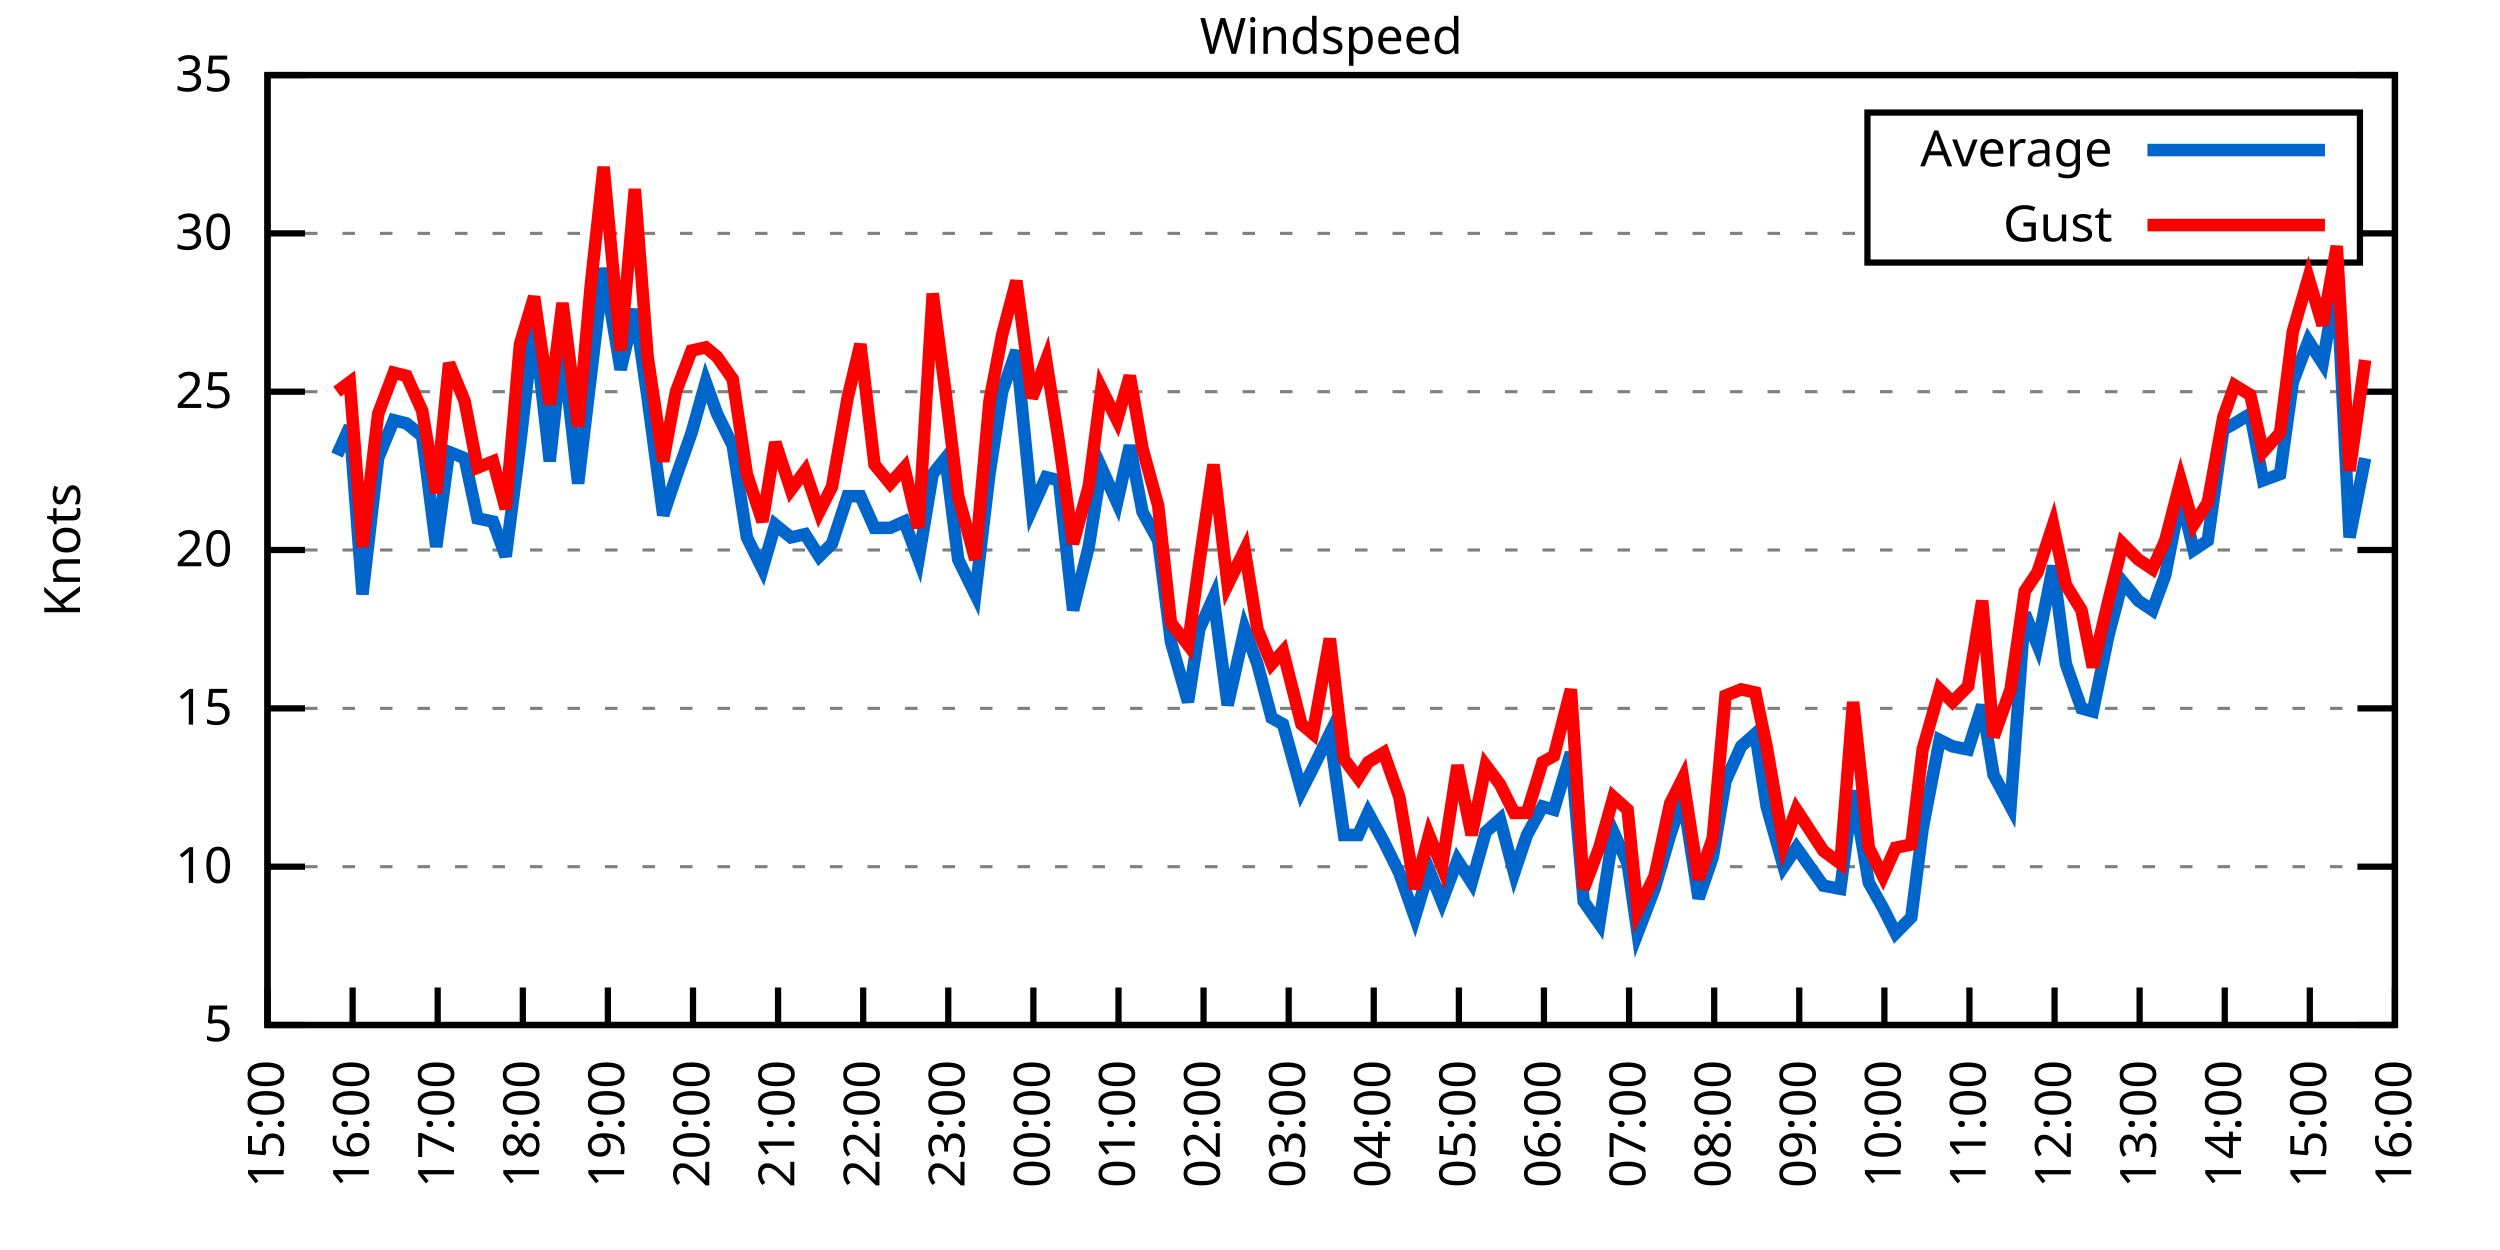
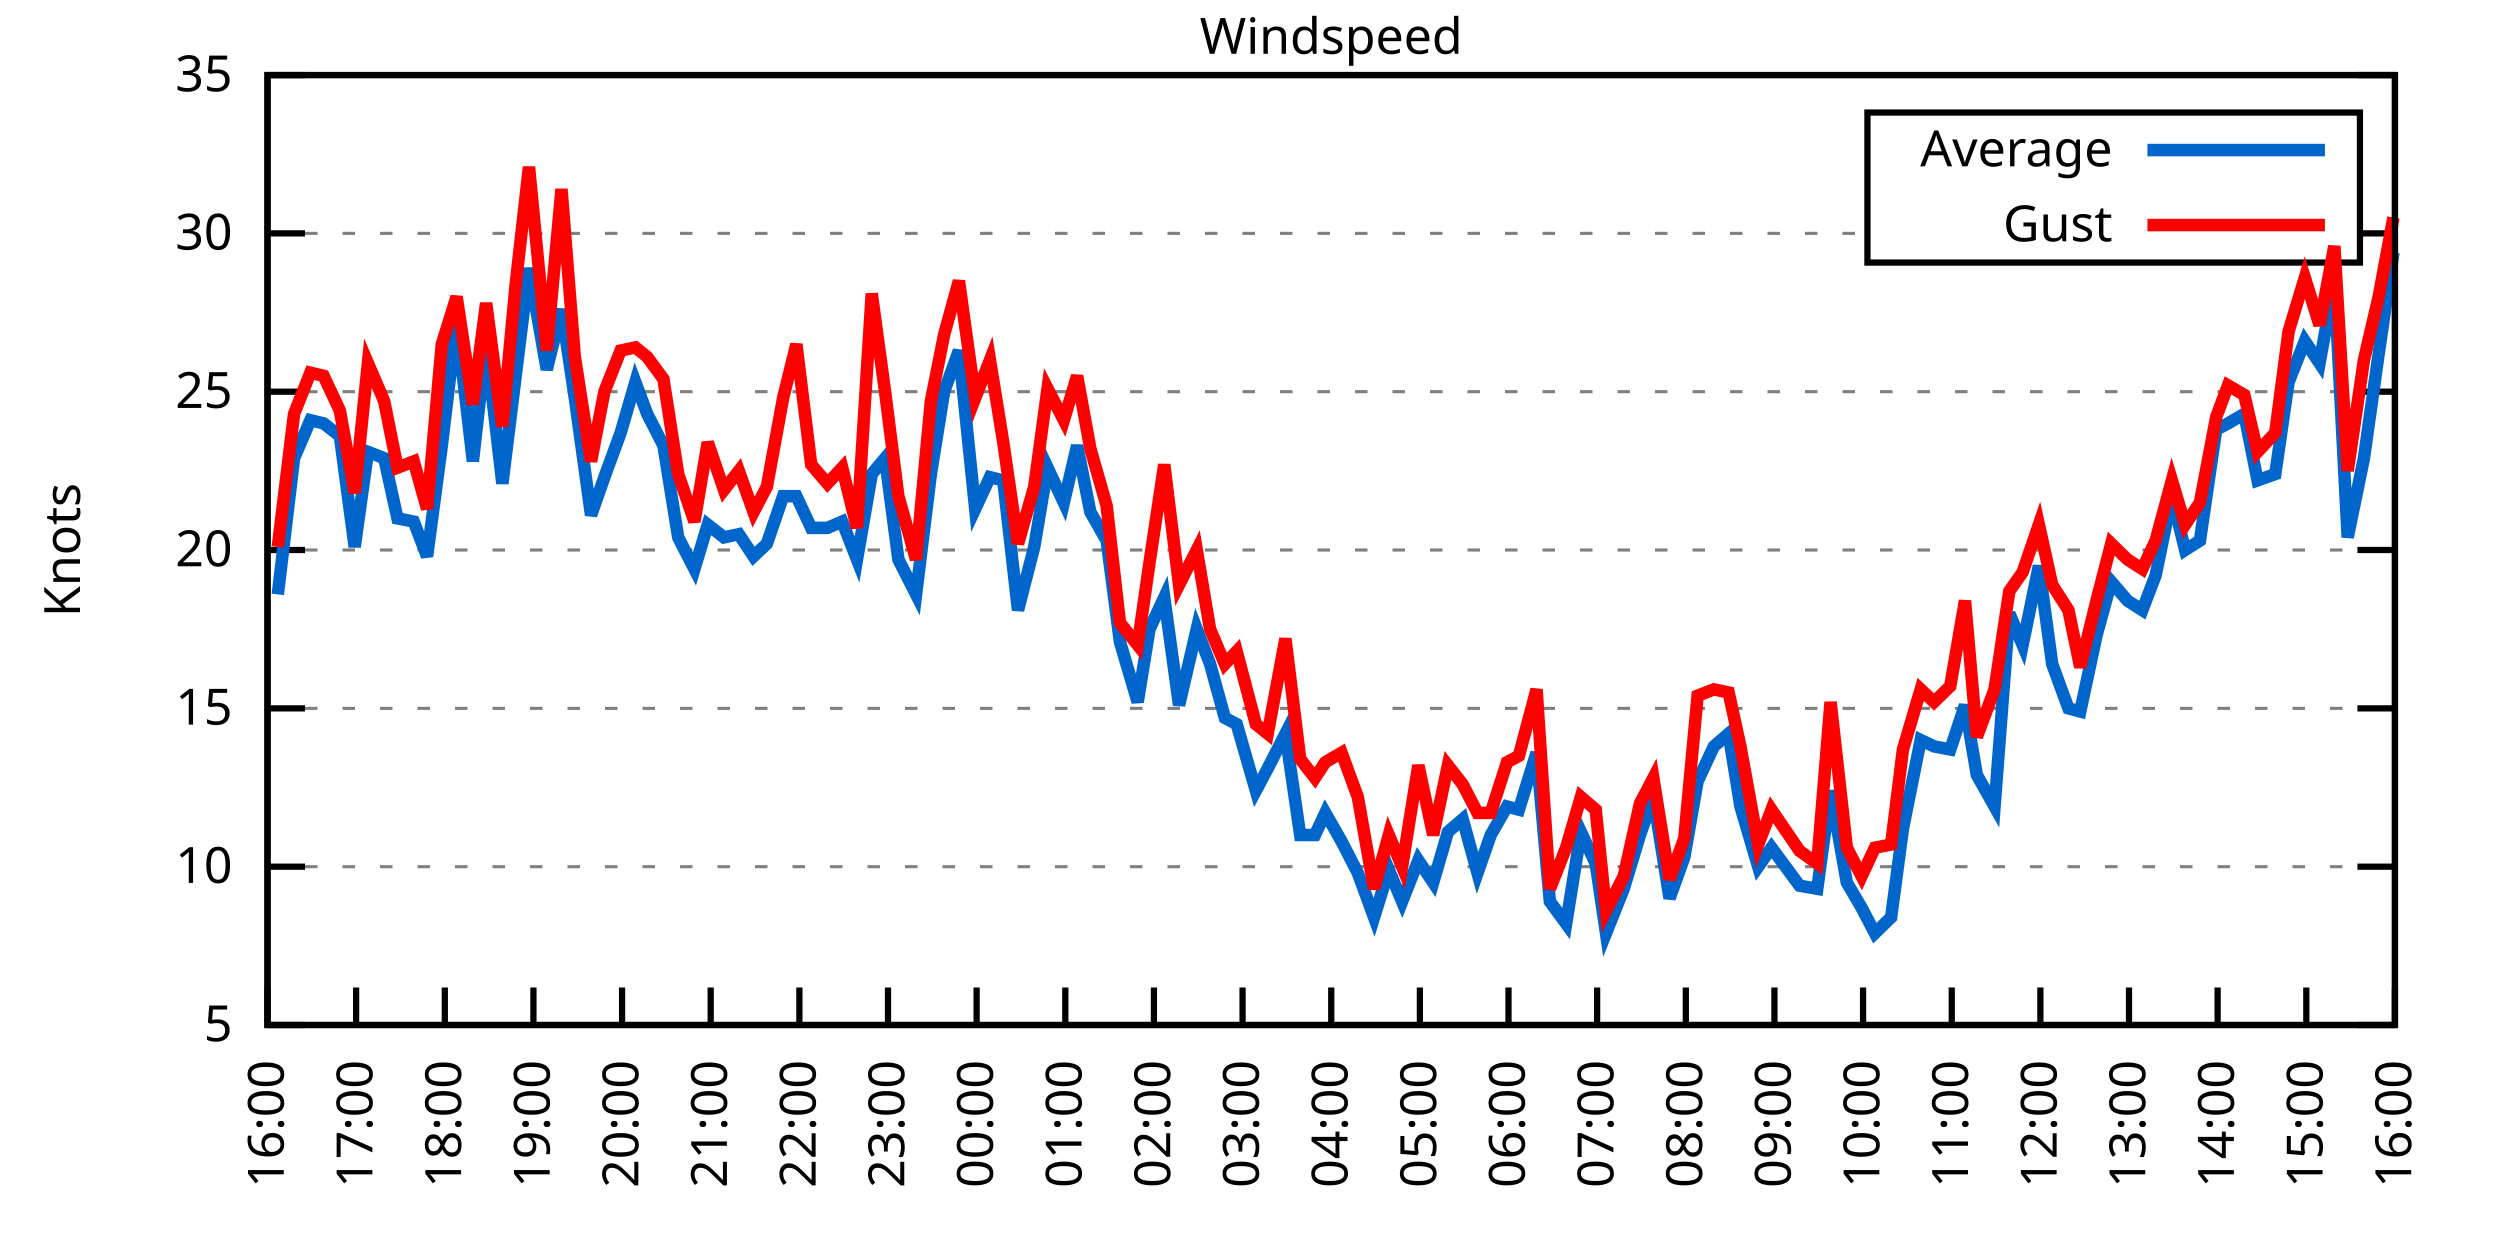
<svg xmlns="http://www.w3.org/2000/svg" xmlns:xlink="http://www.w3.org/1999/xlink" width="400" height="200" viewBox="0 0 400 200">
  <g id="gnuplot_canvas">
    <rect x="0" y="0" width="400" height="200" fill="none" />
    <defs>
      <circle id="gpDot" r="0.5" stroke-width="0.5" stroke="currentColor" />
      <path id="gpPt0" stroke-width="0.333" stroke="currentColor" d="M-1,0 h2 M0,-1 v2" />
      <path id="gpPt1" stroke-width="0.333" stroke="currentColor" d="M-1,-1 L1,1 M1,-1 L-1,1" />
      <path id="gpPt2" stroke-width="0.333" stroke="currentColor" d="M-1,0 L1,0 M0,-1 L0,1 M-1,-1 L1,1 M-1,1 L1,-1" />
      <rect id="gpPt3" stroke-width="0.333" stroke="currentColor" x="-1" y="-1" width="2" height="2" />
      <rect id="gpPt4" stroke-width="0.333" stroke="currentColor" fill="currentColor" x="-1" y="-1" width="2" height="2" />
      <circle id="gpPt5" stroke-width="0.333" stroke="currentColor" cx="0" cy="0" r="1" />
      <use xlink:href="#gpPt5" id="gpPt6" fill="currentColor" stroke="none" />
      <path id="gpPt7" stroke-width="0.333" stroke="currentColor" d="M0,-1.33 L-1.33,0.67 L1.33,0.67 z" />
      <use xlink:href="#gpPt7" id="gpPt8" fill="currentColor" stroke="none" />
      <use xlink:href="#gpPt7" id="gpPt9" stroke="currentColor" transform="rotate(180)" />
      <use xlink:href="#gpPt9" id="gpPt10" fill="currentColor" stroke="none" />
      <use xlink:href="#gpPt3" id="gpPt11" stroke="currentColor" transform="rotate(45)" />
      <use xlink:href="#gpPt11" id="gpPt12" fill="currentColor" stroke="none" />
      <path id="gpPt13" stroke-width="0.333" stroke="currentColor" d="M0,1.330 L1.265,0.411 L0.782,-1.067 L-0.782,-1.076 L-1.265,0.411 z" />
      <use xlink:href="#gpPt13" id="gpPt14" fill="currentColor" stroke="none" />
      <filter id="textbox" filterUnits="objectBoundingBox" x="0" y="0" height="1" width="1">
        <feFlood flood-color="white" flood-opacity="1" result="bgnd" />
        <feComposite in="SourceGraphic" in2="bgnd" operator="atop" />
      </filter>
      <filter id="greybox" filterUnits="objectBoundingBox" x="0" y="0" height="1" width="1">
        <feFlood flood-color="lightgrey" flood-opacity="1" result="grey" />
        <feComposite in="SourceGraphic" in2="grey" operator="atop" />
      </filter>
    </defs>
    <g fill="none" color="white" stroke="currentColor" stroke-width="1.00" stroke-linecap="butt" stroke-linejoin="miter">
</g>
    <g fill="none" color="black" stroke="currentColor" stroke-width="1.00" stroke-linecap="butt" stroke-linejoin="miter">
      <g stroke="none" shape-rendering="crispEdges">
        <polygon fill="rgb(255, 255, 255)" points="42.80,164.00 383.18,164.00 383.18,12.02 42.80,12.02 " />
      </g>
    </g>
    <g fill="none" color="black" stroke="currentColor" stroke-width="1.00" stroke-linecap="butt" stroke-linejoin="miter">
</g>
    <g fill="none" color="black" stroke="black" stroke-width="0.50" stroke-linecap="butt" stroke-linejoin="miter">
</g>
    <g fill="none" color="gray" stroke="currentColor" stroke-width="0.50" stroke-linecap="butt" stroke-linejoin="miter">
      <path stroke="gray" stroke-dasharray="2,4" class="gridline" d="M42.80,164.00 L383.19,164.00  " />
    </g>
    <g fill="none" color="gray" stroke="gray" stroke-width="1.00" stroke-linecap="butt" stroke-linejoin="miter">
</g>
    <g fill="none" color="black" stroke="currentColor" stroke-width="1.00" stroke-linecap="butt" stroke-linejoin="miter">
      <path stroke="black" d="M42.80,164.00 L48.80,164.00 M383.19,164.00 L377.19,164.00  " />
      <g transform="translate(37.20,166.60)" stroke="none" fill="black" font-family="Sans" font-size="8.00" text-anchor="end">
        <text>
          <tspan font-family="Sans"> 5</tspan>
        </text>
      </g>
    </g>
    <g fill="none" color="black" stroke="currentColor" stroke-width="1.00" stroke-linecap="butt" stroke-linejoin="miter">
</g>
    <g fill="none" color="black" stroke="black" stroke-width="0.50" stroke-linecap="butt" stroke-linejoin="miter">
</g>
    <g fill="none" color="gray" stroke="currentColor" stroke-width="0.50" stroke-linecap="butt" stroke-linejoin="miter">
      <path stroke="gray" stroke-dasharray="2,4" class="gridline" d="M42.80,138.67 L383.19,138.67  " />
    </g>
    <g fill="none" color="gray" stroke="gray" stroke-width="1.00" stroke-linecap="butt" stroke-linejoin="miter">
</g>
    <g fill="none" color="black" stroke="currentColor" stroke-width="1.00" stroke-linecap="butt" stroke-linejoin="miter">
      <path stroke="black" d="M42.80,138.67 L48.80,138.67 M383.19,138.67 L377.19,138.67  " />
      <g transform="translate(37.20,141.27)" stroke="none" fill="black" font-family="Sans" font-size="8.00" text-anchor="end">
        <text>
          <tspan font-family="Sans"> 10</tspan>
        </text>
      </g>
    </g>
    <g fill="none" color="black" stroke="currentColor" stroke-width="1.00" stroke-linecap="butt" stroke-linejoin="miter">
</g>
    <g fill="none" color="black" stroke="black" stroke-width="0.50" stroke-linecap="butt" stroke-linejoin="miter">
</g>
    <g fill="none" color="gray" stroke="currentColor" stroke-width="0.50" stroke-linecap="butt" stroke-linejoin="miter">
      <path stroke="gray" stroke-dasharray="2,4" class="gridline" d="M42.80,113.34 L383.19,113.34  " />
    </g>
    <g fill="none" color="gray" stroke="gray" stroke-width="1.00" stroke-linecap="butt" stroke-linejoin="miter">
</g>
    <g fill="none" color="black" stroke="currentColor" stroke-width="1.00" stroke-linecap="butt" stroke-linejoin="miter">
      <path stroke="black" d="M42.80,113.34 L48.80,113.34 M383.19,113.34 L377.19,113.34  " />
      <g transform="translate(37.20,115.94)" stroke="none" fill="black" font-family="Sans" font-size="8.00" text-anchor="end">
        <text>
          <tspan font-family="Sans"> 15</tspan>
        </text>
      </g>
    </g>
    <g fill="none" color="black" stroke="currentColor" stroke-width="1.00" stroke-linecap="butt" stroke-linejoin="miter">
</g>
    <g fill="none" color="black" stroke="black" stroke-width="0.50" stroke-linecap="butt" stroke-linejoin="miter">
</g>
    <g fill="none" color="gray" stroke="currentColor" stroke-width="0.50" stroke-linecap="butt" stroke-linejoin="miter">
      <path stroke="gray" stroke-dasharray="2,4" class="gridline" d="M42.80,88.00 L383.19,88.00  " />
    </g>
    <g fill="none" color="gray" stroke="gray" stroke-width="1.00" stroke-linecap="butt" stroke-linejoin="miter">
</g>
    <g fill="none" color="black" stroke="currentColor" stroke-width="1.00" stroke-linecap="butt" stroke-linejoin="miter">
      <path stroke="black" d="M42.80,88.00 L48.80,88.00 M383.19,88.00 L377.19,88.00  " />
      <g transform="translate(37.20,90.60)" stroke="none" fill="black" font-family="Sans" font-size="8.00" text-anchor="end">
        <text>
          <tspan font-family="Sans"> 20</tspan>
        </text>
      </g>
    </g>
    <g fill="none" color="black" stroke="currentColor" stroke-width="1.00" stroke-linecap="butt" stroke-linejoin="miter">
</g>
    <g fill="none" color="black" stroke="black" stroke-width="0.50" stroke-linecap="butt" stroke-linejoin="miter">
</g>
    <g fill="none" color="gray" stroke="currentColor" stroke-width="0.50" stroke-linecap="butt" stroke-linejoin="miter">
      <path stroke="gray" stroke-dasharray="2,4" class="gridline" d="M42.80,62.67 L383.19,62.67  " />
    </g>
    <g fill="none" color="gray" stroke="gray" stroke-width="1.00" stroke-linecap="butt" stroke-linejoin="miter">
</g>
    <g fill="none" color="black" stroke="currentColor" stroke-width="1.00" stroke-linecap="butt" stroke-linejoin="miter">
      <path stroke="black" d="M42.80,62.67 L48.80,62.67 M383.19,62.67 L377.19,62.67  " />
      <g transform="translate(37.20,65.27)" stroke="none" fill="black" font-family="Sans" font-size="8.00" text-anchor="end">
        <text>
          <tspan font-family="Sans"> 25</tspan>
        </text>
      </g>
    </g>
    <g fill="none" color="black" stroke="currentColor" stroke-width="1.00" stroke-linecap="butt" stroke-linejoin="miter">
</g>
    <g fill="none" color="black" stroke="black" stroke-width="0.50" stroke-linecap="butt" stroke-linejoin="miter">
</g>
    <g fill="none" color="gray" stroke="currentColor" stroke-width="0.50" stroke-linecap="butt" stroke-linejoin="miter">
      <path stroke="gray" stroke-dasharray="2,4" class="gridline" d="M42.80,37.34 L298.79,37.34 M377.59,37.34 L383.19,37.34  " />
    </g>
    <g fill="none" color="gray" stroke="gray" stroke-width="1.00" stroke-linecap="butt" stroke-linejoin="miter">
</g>
    <g fill="none" color="black" stroke="currentColor" stroke-width="1.00" stroke-linecap="butt" stroke-linejoin="miter">
      <path stroke="black" d="M42.80,37.34 L48.80,37.34 M383.19,37.34 L377.19,37.34  " />
      <g transform="translate(37.20,39.94)" stroke="none" fill="black" font-family="Sans" font-size="8.00" text-anchor="end">
        <text>
          <tspan font-family="Sans"> 30</tspan>
        </text>
      </g>
    </g>
    <g fill="none" color="black" stroke="currentColor" stroke-width="1.00" stroke-linecap="butt" stroke-linejoin="miter">
</g>
    <g fill="none" color="black" stroke="black" stroke-width="0.50" stroke-linecap="butt" stroke-linejoin="miter">
</g>
    <g fill="none" color="gray" stroke="currentColor" stroke-width="0.50" stroke-linecap="butt" stroke-linejoin="miter">
      <path stroke="gray" stroke-dasharray="2,4" class="gridline" d="M42.80,12.01 L383.19,12.01  " />
    </g>
    <g fill="none" color="gray" stroke="gray" stroke-width="1.00" stroke-linecap="butt" stroke-linejoin="miter">
</g>
    <g fill="none" color="black" stroke="currentColor" stroke-width="1.00" stroke-linecap="butt" stroke-linejoin="miter">
      <path stroke="black" d="M42.80,12.01 L48.80,12.01 M383.19,12.01 L377.19,12.01  " />
      <g transform="translate(37.20,14.61)" stroke="none" fill="black" font-family="Sans" font-size="8.00" text-anchor="end">
        <text>
          <tspan font-family="Sans"> 35</tspan>
        </text>
      </g>
    </g>
    <g fill="none" color="black" stroke="currentColor" stroke-width="1.00" stroke-linecap="butt" stroke-linejoin="miter">
      <path stroke="black" d="M42.80,164.00 L42.80,158.00  " />
      <g transform="translate(45.40,169.60) rotate(270.00)" stroke="none" fill="black" font-family="Sans" font-size="8.00" text-anchor="end">
        <text>
-           <tspan font-family="Sans">15:00</tspan>
-         </text>
-       </g>
-     </g>
-     <g fill="none" color="black" stroke="currentColor" stroke-width="1.00" stroke-linecap="butt" stroke-linejoin="miter">
-       <path stroke="black" d="M56.42,164.00 L56.42,158.00  " />
-       <g transform="translate(59.02,169.60) rotate(270.00)" stroke="none" fill="black" font-family="Sans" font-size="8.00" text-anchor="end">
-         <text>
          <tspan font-family="Sans">16:00</tspan>
        </text>
      </g>
    </g>
    <g fill="none" color="black" stroke="currentColor" stroke-width="1.00" stroke-linecap="butt" stroke-linejoin="miter">
-       <path stroke="black" d="M70.03,164.00 L70.03,158.00  " />
-       <g transform="translate(72.63,169.60) rotate(270.00)" stroke="none" fill="black" font-family="Sans" font-size="8.00" text-anchor="end">
+       <path stroke="black" d="M56.98,164.00 L56.98,158.00  " />
+       <g transform="translate(59.58,169.60) rotate(270.00)" stroke="none" fill="black" font-family="Sans" font-size="8.00" text-anchor="end">
        <text>
          <tspan font-family="Sans">17:00</tspan>
        </text>
      </g>
    </g>
    <g fill="none" color="black" stroke="currentColor" stroke-width="1.00" stroke-linecap="butt" stroke-linejoin="miter">
-       <path stroke="black" d="M83.65,164.00 L83.65,158.00  " />
-       <g transform="translate(86.25,169.60) rotate(270.00)" stroke="none" fill="black" font-family="Sans" font-size="8.00" text-anchor="end">
+       <path stroke="black" d="M71.17,164.00 L71.17,158.00  " />
+       <g transform="translate(73.77,169.60) rotate(270.00)" stroke="none" fill="black" font-family="Sans" font-size="8.00" text-anchor="end">
        <text>
          <tspan font-family="Sans">18:00</tspan>
        </text>
      </g>
    </g>
    <g fill="none" color="black" stroke="currentColor" stroke-width="1.00" stroke-linecap="butt" stroke-linejoin="miter">
-       <path stroke="black" d="M97.26,164.00 L97.26,158.00  " />
-       <g transform="translate(99.86,169.60) rotate(270.00)" stroke="none" fill="black" font-family="Sans" font-size="8.00" text-anchor="end">
+       <path stroke="black" d="M85.35,164.00 L85.35,158.00  " />
+       <g transform="translate(87.95,169.60) rotate(270.00)" stroke="none" fill="black" font-family="Sans" font-size="8.00" text-anchor="end">
        <text>
          <tspan font-family="Sans">19:00</tspan>
        </text>
      </g>
    </g>
    <g fill="none" color="black" stroke="currentColor" stroke-width="1.00" stroke-linecap="butt" stroke-linejoin="miter">
-       <path stroke="black" d="M110.88,164.00 L110.88,158.00  " />
-       <g transform="translate(113.48,169.60) rotate(270.00)" stroke="none" fill="black" font-family="Sans" font-size="8.00" text-anchor="end">
+       <path stroke="black" d="M99.53,164.00 L99.53,158.00  " />
+       <g transform="translate(102.13,169.60) rotate(270.00)" stroke="none" fill="black" font-family="Sans" font-size="8.00" text-anchor="end">
        <text>
          <tspan font-family="Sans">20:00</tspan>
        </text>
      </g>
    </g>
    <g fill="none" color="black" stroke="currentColor" stroke-width="1.00" stroke-linecap="butt" stroke-linejoin="miter">
-       <path stroke="black" d="M124.49,164.00 L124.49,158.00  " />
-       <g transform="translate(127.09,169.60) rotate(270.00)" stroke="none" fill="black" font-family="Sans" font-size="8.00" text-anchor="end">
+       <path stroke="black" d="M113.71,164.00 L113.71,158.00  " />
+       <g transform="translate(116.31,169.60) rotate(270.00)" stroke="none" fill="black" font-family="Sans" font-size="8.00" text-anchor="end">
        <text>
          <tspan font-family="Sans">21:00</tspan>
        </text>
      </g>
    </g>
    <g fill="none" color="black" stroke="currentColor" stroke-width="1.00" stroke-linecap="butt" stroke-linejoin="miter">
-       <path stroke="black" d="M138.11,164.00 L138.11,158.00  " />
-       <g transform="translate(140.71,169.60) rotate(270.00)" stroke="none" fill="black" font-family="Sans" font-size="8.00" text-anchor="end">
+       <path stroke="black" d="M127.90,164.00 L127.90,158.00  " />
+       <g transform="translate(130.50,169.60) rotate(270.00)" stroke="none" fill="black" font-family="Sans" font-size="8.00" text-anchor="end">
        <text>
          <tspan font-family="Sans">22:00</tspan>
        </text>
      </g>
    </g>
    <g fill="none" color="black" stroke="currentColor" stroke-width="1.00" stroke-linecap="butt" stroke-linejoin="miter">
-       <path stroke="black" d="M151.72,164.00 L151.72,158.00  " />
-       <g transform="translate(154.32,169.60) rotate(270.00)" stroke="none" fill="black" font-family="Sans" font-size="8.00" text-anchor="end">
+       <path stroke="black" d="M142.08,164.00 L142.08,158.00  " />
+       <g transform="translate(144.68,169.60) rotate(270.00)" stroke="none" fill="black" font-family="Sans" font-size="8.00" text-anchor="end">
        <text>
          <tspan font-family="Sans">23:00</tspan>
        </text>
      </g>
    </g>
    <g fill="none" color="black" stroke="currentColor" stroke-width="1.00" stroke-linecap="butt" stroke-linejoin="miter">
-       <path stroke="black" d="M165.34,164.00 L165.34,158.00  " />
-       <g transform="translate(167.94,169.60) rotate(270.00)" stroke="none" fill="black" font-family="Sans" font-size="8.00" text-anchor="end">
+       <path stroke="black" d="M156.26,164.00 L156.26,158.00  " />
+       <g transform="translate(158.86,169.60) rotate(270.00)" stroke="none" fill="black" font-family="Sans" font-size="8.00" text-anchor="end">
        <text>
          <tspan font-family="Sans">00:00</tspan>
        </text>
      </g>
    </g>
    <g fill="none" color="black" stroke="currentColor" stroke-width="1.00" stroke-linecap="butt" stroke-linejoin="miter">
-       <path stroke="black" d="M178.96,164.00 L178.96,158.00  " />
-       <g transform="translate(181.56,169.60) rotate(270.00)" stroke="none" fill="black" font-family="Sans" font-size="8.00" text-anchor="end">
+       <path stroke="black" d="M170.45,164.00 L170.45,158.00  " />
+       <g transform="translate(173.05,169.60) rotate(270.00)" stroke="none" fill="black" font-family="Sans" font-size="8.00" text-anchor="end">
        <text>
          <tspan font-family="Sans">01:00</tspan>
        </text>
      </g>
    </g>
    <g fill="none" color="black" stroke="currentColor" stroke-width="1.00" stroke-linecap="butt" stroke-linejoin="miter">
-       <path stroke="black" d="M192.57,164.00 L192.57,158.00  " />
-       <g transform="translate(195.17,169.60) rotate(270.00)" stroke="none" fill="black" font-family="Sans" font-size="8.00" text-anchor="end">
+       <path stroke="black" d="M184.63,164.00 L184.63,158.00  " />
+       <g transform="translate(187.23,169.60) rotate(270.00)" stroke="none" fill="black" font-family="Sans" font-size="8.00" text-anchor="end">
        <text>
          <tspan font-family="Sans">02:00</tspan>
        </text>
      </g>
    </g>
    <g fill="none" color="black" stroke="currentColor" stroke-width="1.00" stroke-linecap="butt" stroke-linejoin="miter">
-       <path stroke="black" d="M206.19,164.00 L206.19,158.00  " />
-       <g transform="translate(208.79,169.60) rotate(270.00)" stroke="none" fill="black" font-family="Sans" font-size="8.00" text-anchor="end">
+       <path stroke="black" d="M198.81,164.00 L198.81,158.00  " />
+       <g transform="translate(201.41,169.60) rotate(270.00)" stroke="none" fill="black" font-family="Sans" font-size="8.00" text-anchor="end">
        <text>
          <tspan font-family="Sans">03:00</tspan>
        </text>
      </g>
    </g>
    <g fill="none" color="black" stroke="currentColor" stroke-width="1.00" stroke-linecap="butt" stroke-linejoin="miter">
-       <path stroke="black" d="M219.80,164.00 L219.80,158.00  " />
-       <g transform="translate(222.40,169.60) rotate(270.00)" stroke="none" fill="black" font-family="Sans" font-size="8.00" text-anchor="end">
+       <path stroke="black" d="M213.00,164.00 L213.00,158.00  " />
+       <g transform="translate(215.60,169.60) rotate(270.00)" stroke="none" fill="black" font-family="Sans" font-size="8.00" text-anchor="end">
        <text>
          <tspan font-family="Sans">04:00</tspan>
        </text>
      </g>
    </g>
    <g fill="none" color="black" stroke="currentColor" stroke-width="1.00" stroke-linecap="butt" stroke-linejoin="miter">
-       <path stroke="black" d="M233.42,164.00 L233.42,158.00  " />
-       <g transform="translate(236.02,169.60) rotate(270.00)" stroke="none" fill="black" font-family="Sans" font-size="8.00" text-anchor="end">
+       <path stroke="black" d="M227.18,164.00 L227.18,158.00  " />
+       <g transform="translate(229.78,169.60) rotate(270.00)" stroke="none" fill="black" font-family="Sans" font-size="8.00" text-anchor="end">
        <text>
          <tspan font-family="Sans">05:00</tspan>
        </text>
      </g>
    </g>
    <g fill="none" color="black" stroke="currentColor" stroke-width="1.00" stroke-linecap="butt" stroke-linejoin="miter">
-       <path stroke="black" d="M247.03,164.00 L247.03,158.00  " />
-       <g transform="translate(249.63,169.60) rotate(270.00)" stroke="none" fill="black" font-family="Sans" font-size="8.00" text-anchor="end">
+       <path stroke="black" d="M241.36,164.00 L241.36,158.00  " />
+       <g transform="translate(243.96,169.60) rotate(270.00)" stroke="none" fill="black" font-family="Sans" font-size="8.00" text-anchor="end">
        <text>
          <tspan font-family="Sans">06:00</tspan>
        </text>
      </g>
    </g>
    <g fill="none" color="black" stroke="currentColor" stroke-width="1.00" stroke-linecap="butt" stroke-linejoin="miter">
-       <path stroke="black" d="M260.65,164.00 L260.65,158.00  " />
-       <g transform="translate(263.25,169.60) rotate(270.00)" stroke="none" fill="black" font-family="Sans" font-size="8.00" text-anchor="end">
+       <path stroke="black" d="M255.54,164.00 L255.54,158.00  " />
+       <g transform="translate(258.14,169.60) rotate(270.00)" stroke="none" fill="black" font-family="Sans" font-size="8.00" text-anchor="end">
        <text>
          <tspan font-family="Sans">07:00</tspan>
        </text>
      </g>
    </g>
    <g fill="none" color="black" stroke="currentColor" stroke-width="1.00" stroke-linecap="butt" stroke-linejoin="miter">
-       <path stroke="black" d="M274.27,164.00 L274.27,158.00  " />
-       <g transform="translate(276.87,169.60) rotate(270.00)" stroke="none" fill="black" font-family="Sans" font-size="8.00" text-anchor="end">
+       <path stroke="black" d="M269.73,164.00 L269.73,158.00  " />
+       <g transform="translate(272.33,169.60) rotate(270.00)" stroke="none" fill="black" font-family="Sans" font-size="8.00" text-anchor="end">
        <text>
          <tspan font-family="Sans">08:00</tspan>
        </text>
      </g>
    </g>
    <g fill="none" color="black" stroke="currentColor" stroke-width="1.00" stroke-linecap="butt" stroke-linejoin="miter">
-       <path stroke="black" d="M287.88,164.00 L287.88,158.00  " />
-       <g transform="translate(290.48,169.60) rotate(270.00)" stroke="none" fill="black" font-family="Sans" font-size="8.00" text-anchor="end">
+       <path stroke="black" d="M283.91,164.00 L283.91,158.00  " />
+       <g transform="translate(286.51,169.60) rotate(270.00)" stroke="none" fill="black" font-family="Sans" font-size="8.00" text-anchor="end">
        <text>
          <tspan font-family="Sans">09:00</tspan>
        </text>
      </g>
    </g>
    <g fill="none" color="black" stroke="currentColor" stroke-width="1.00" stroke-linecap="butt" stroke-linejoin="miter">
-       <path stroke="black" d="M301.50,164.00 L301.50,158.00  " />
-       <g transform="translate(304.10,169.60) rotate(270.00)" stroke="none" fill="black" font-family="Sans" font-size="8.00" text-anchor="end">
+       <path stroke="black" d="M298.09,164.00 L298.09,158.00  " />
+       <g transform="translate(300.69,169.60) rotate(270.00)" stroke="none" fill="black" font-family="Sans" font-size="8.00" text-anchor="end">
        <text>
          <tspan font-family="Sans">10:00</tspan>
        </text>
      </g>
    </g>
    <g fill="none" color="black" stroke="currentColor" stroke-width="1.00" stroke-linecap="butt" stroke-linejoin="miter">
-       <path stroke="black" d="M315.11,164.00 L315.11,158.00  " />
-       <g transform="translate(317.71,169.60) rotate(270.00)" stroke="none" fill="black" font-family="Sans" font-size="8.00" text-anchor="end">
+       <path stroke="black" d="M312.28,164.00 L312.28,158.00  " />
+       <g transform="translate(314.88,169.60) rotate(270.00)" stroke="none" fill="black" font-family="Sans" font-size="8.00" text-anchor="end">
        <text>
          <tspan font-family="Sans">11:00</tspan>
        </text>
      </g>
    </g>
    <g fill="none" color="black" stroke="currentColor" stroke-width="1.00" stroke-linecap="butt" stroke-linejoin="miter">
-       <path stroke="black" d="M328.73,164.00 L328.73,158.00  " />
-       <g transform="translate(331.33,169.60) rotate(270.00)" stroke="none" fill="black" font-family="Sans" font-size="8.00" text-anchor="end">
+       <path stroke="black" d="M326.46,164.00 L326.46,158.00  " />
+       <g transform="translate(329.06,169.60) rotate(270.00)" stroke="none" fill="black" font-family="Sans" font-size="8.00" text-anchor="end">
        <text>
          <tspan font-family="Sans">12:00</tspan>
        </text>
      </g>
    </g>
    <g fill="none" color="black" stroke="currentColor" stroke-width="1.00" stroke-linecap="butt" stroke-linejoin="miter">
-       <path stroke="black" d="M342.34,164.00 L342.34,158.00  " />
-       <g transform="translate(344.94,169.60) rotate(270.00)" stroke="none" fill="black" font-family="Sans" font-size="8.00" text-anchor="end">
+       <path stroke="black" d="M340.64,164.00 L340.64,158.00  " />
+       <g transform="translate(343.24,169.60) rotate(270.00)" stroke="none" fill="black" font-family="Sans" font-size="8.00" text-anchor="end">
        <text>
          <tspan font-family="Sans">13:00</tspan>
        </text>
      </g>
    </g>
    <g fill="none" color="black" stroke="currentColor" stroke-width="1.00" stroke-linecap="butt" stroke-linejoin="miter">
-       <path stroke="black" d="M355.96,164.00 L355.96,158.00  " />
-       <g transform="translate(358.56,169.60) rotate(270.00)" stroke="none" fill="black" font-family="Sans" font-size="8.00" text-anchor="end">
+       <path stroke="black" d="M354.82,164.00 L354.82,158.00  " />
+       <g transform="translate(357.42,169.60) rotate(270.00)" stroke="none" fill="black" font-family="Sans" font-size="8.00" text-anchor="end">
        <text>
          <tspan font-family="Sans">14:00</tspan>
        </text>
      </g>
    </g>
    <g fill="none" color="black" stroke="currentColor" stroke-width="1.00" stroke-linecap="butt" stroke-linejoin="miter">
-       <path stroke="black" d="M369.57,164.00 L369.57,158.00  " />
-       <g transform="translate(372.17,169.60) rotate(270.00)" stroke="none" fill="black" font-family="Sans" font-size="8.00" text-anchor="end">
+       <path stroke="black" d="M369.01,164.00 L369.01,158.00  " />
+       <g transform="translate(371.61,169.60) rotate(270.00)" stroke="none" fill="black" font-family="Sans" font-size="8.00" text-anchor="end">
        <text>
          <tspan font-family="Sans">15:00</tspan>
        </text>
      </g>
    </g>
    <g fill="none" color="black" stroke="currentColor" stroke-width="1.00" stroke-linecap="butt" stroke-linejoin="miter">
      <path stroke="black" d="M383.19,164.00 L383.19,158.00  " />
      <g transform="translate(385.79,169.60) rotate(270.00)" stroke="none" fill="black" font-family="Sans" font-size="8.00" text-anchor="end">
        <text>
          <tspan font-family="Sans">16:00</tspan>
        </text>
      </g>
    </g>
    <g fill="none" color="black" stroke="currentColor" stroke-width="1.00" stroke-linecap="butt" stroke-linejoin="miter">
</g>
    <g fill="none" color="black" stroke="currentColor" stroke-width="1.00" stroke-linecap="butt" stroke-linejoin="miter">
      <path stroke="black" d="M42.80,12.01 L42.80,164.00 L383.19,164.00 L383.19,12.01 L42.80,12.01 Z  " />
    </g>
    <g fill="none" color="black" stroke="currentColor" stroke-width="1.00" stroke-linecap="butt" stroke-linejoin="miter">
</g>
    <g fill="none" color="black" stroke="currentColor" stroke-width="1.00" stroke-linecap="butt" stroke-linejoin="miter">
      <path stroke="black" d="M298.79,42.01 L298.79,18.01 L377.59,18.01 L377.59,42.01 L298.79,42.01 Z  " />
    </g>
    <g id="Windspeed_plot_1">
      <g fill="none" color="white" stroke="black" stroke-width="2.00" stroke-linecap="butt" stroke-linejoin="miter">
</g>
      <g fill="none" color="black" stroke="currentColor" stroke-width="2.00" stroke-linecap="butt" stroke-linejoin="miter">
        <g transform="translate(337.99,26.61)" stroke="none" fill="black" font-family="Sans" font-size="8.00" text-anchor="end">
          <text>
            <tspan font-family="Sans">Average</tspan>
          </text>
        </g>
      </g>
      <g fill="none" color="black" stroke="currentColor" stroke-width="2.00" stroke-linecap="butt" stroke-linejoin="miter">
-         <path stroke="rgb(  0, 102, 204)" d="M343.59,24.01 L371.99,24.01 M53.92,72.81 L55.96,68.25 L58.00,95.10 L60.50,73.31 L63.00,67.23 L65.04,67.74   L67.54,69.77 L69.80,87.50 L71.85,72.30 L74.34,73.31 L76.39,82.94 L78.88,83.45 L80.92,89.02 L83.19,71.29   L85.46,51.53 L87.96,73.82 L90.00,55.07 L92.50,77.37 L94.54,60.14 L96.58,42.91 L99.30,59.13 L101.57,49.50   L103.62,63.69 L106.11,82.43 L108.15,76.35 L110.65,69.26 L112.92,61.15 L114.74,66.22 L117.23,71.29 L119.50,85.98   L122.00,91.04 L124.04,83.95 L126.54,85.98 L128.81,85.47 L131.07,89.02 L133.12,86.99 L135.61,79.39 L137.66,79.39   L139.92,84.46 L142.42,84.46 L144.69,83.45 L146.96,89.52 L149.23,75.85 L151.27,73.31 L153.31,89.52 L156.04,95.10   L158.31,75.85 L160.35,62.67 L162.62,56.09 L165.11,81.42 L167.38,76.35 L169.43,76.86 L171.69,97.63 L174.19,87.50   L176.23,74.83 L178.73,80.41 L180.77,71.29 L182.81,81.93 L185.31,86.49 L187.35,102.70 L190.08,112.32 L191.89,100.67   L194.16,95.60 L196.43,112.83 L199.15,100.67 L201.19,106.24 L203.46,114.86 L205.28,115.87 L208.23,126.51 L210.04,122.96   L212.77,117.39 L215.04,133.60 L217.31,133.60 L218.90,130.06 L221.39,134.62 L223.89,139.68 L226.38,146.77 L228.65,139.17   L230.70,144.24 L233.19,137.66 L235.46,141.20 L237.73,133.10 L240.00,131.07 L242.27,139.68 L244.31,133.60 L246.81,129.04   L248.62,129.55 L251.35,120.43 L253.39,144.24 L255.88,147.79 L258.15,133.10 L260.42,138.16 L262.01,149.31 L264.73,142.21   L267.23,133.60 L269.27,127.52 L271.77,143.73 L274.04,137.15 L276.08,124.99 L278.58,119.42 L280.85,117.39 L282.66,129.04   L285.38,138.67 L287.43,135.63 L291.74,141.71 L294.46,142.21 L296.50,126.51 L299.00,141.20 L301.27,145.25 L303.31,149.31   L305.81,146.77 L307.62,132.59 L310.35,118.40 L312.39,119.42 L314.89,119.92 L317.15,112.83 L318.97,123.98 L321.69,129.04   L323.96,98.14 L326.00,103.20 L328.50,90.54 L330.54,106.24 L333.04,113.34 L334.85,113.84 L337.35,101.68 L339.62,93.07   L342.12,96.11 L344.39,97.63 L346.43,92.06 L348.92,79.39 L350.97,88.00 L353.24,86.49 L355.73,68.75 L357.55,67.74   L360.04,66.22 L362.09,76.86 L364.81,75.85 L366.85,61.15 L369.35,54.57 L371.62,58.11 L373.89,44.94 L375.93,85.98   L378.42,73.31  " />
+         <path stroke="rgb(  0, 102, 204)" d="M343.59,24.01 L371.99,24.01 M44.45,95.10 L47.05,73.31 L49.66,67.23 L51.78,67.74 L54.38,69.77 L56.75,87.50   L58.87,72.30 L61.47,73.31 L63.60,82.94 L66.20,83.45 L68.33,89.02 L70.69,71.29 L73.06,51.53 L75.66,73.82   L77.78,55.07 L80.38,77.37 L82.51,60.14 L84.64,42.91 L87.48,59.13 L89.84,49.50 L91.97,63.69 L94.57,82.43   L96.70,76.35 L99.30,69.26 L101.66,61.15 L103.55,66.22 L106.15,71.29 L108.51,85.98 L111.11,91.04 L113.24,83.95   L115.84,85.98 L118.21,85.47 L120.57,89.02 L122.70,86.99 L125.30,79.39 L127.42,79.39 L129.79,84.46 L132.39,84.46   L134.75,83.45 L137.12,89.52 L139.48,75.85 L141.61,73.31 L143.74,89.52 L146.57,95.10 L148.94,75.85 L151.06,62.67   L153.43,56.09 L156.03,81.42 L158.39,76.35 L160.52,76.86 L162.88,97.63 L165.48,87.50 L167.61,74.83 L170.21,80.41   L172.34,71.29 L174.46,81.93 L177.06,86.49 L179.19,102.70 L182.03,112.32 L183.92,100.67 L186.28,95.60 L188.65,112.83   L191.48,100.67 L193.61,106.24 L195.98,114.86 L197.87,115.87 L200.94,126.51 L202.83,122.96 L205.67,117.39 L208.03,133.60   L210.39,133.60 L212.05,130.06 L214.65,134.62 L217.25,139.68 L219.85,146.77 L222.21,139.17 L224.34,144.24 L226.94,137.66   L229.31,141.20 L231.67,133.10 L234.03,131.07 L236.40,139.68 L238.52,133.60 L241.12,129.04 L243.02,129.55 L245.85,120.43   L247.98,144.24 L250.58,147.79 L252.94,133.10 L255.31,138.16 L256.96,149.31 L259.80,142.21 L262.40,133.60 L264.53,127.52   L267.13,143.73 L269.49,137.15 L271.62,124.99 L274.22,119.42 L276.58,117.39 L278.47,129.04 L281.31,138.67 L283.44,135.63   L287.93,141.71 L290.76,142.21 L292.89,126.51 L295.49,141.20 L297.86,145.25 L299.98,149.31 L302.58,146.77 L304.47,132.59   L307.31,118.40 L309.44,119.42 L312.04,119.92 L314.40,112.83 L316.29,123.98 L319.13,129.04 L321.49,98.14 L323.62,103.20   L326.22,90.54 L328.35,106.24 L330.95,113.34 L332.84,113.84 L335.44,101.68 L337.80,93.07 L340.40,96.11 L342.77,97.63   L344.90,92.06 L347.50,79.39 L349.62,88.00 L351.99,86.49 L354.59,68.75 L356.48,67.74 L359.08,66.22 L361.21,76.86   L364.04,75.85 L366.17,61.15 L368.77,54.57 L371.13,58.11 L373.50,44.94 L375.63,85.98 L378.23,73.31 L380.59,56.59   L382.95,40.38  " />
      </g>
    </g>
    <g id="Windspeed_plot_2">
      <g fill="none" color="black" stroke="currentColor" stroke-width="2.00" stroke-linecap="butt" stroke-linejoin="miter">
        <g transform="translate(337.99,38.61)" stroke="none" fill="black" font-family="Sans" font-size="8.00" text-anchor="end">
          <text>
            <tspan font-family="Sans">Gust</tspan>
          </text>
        </g>
      </g>
      <g fill="none" color="black" stroke="currentColor" stroke-width="2.00" stroke-linecap="butt" stroke-linejoin="miter">
-         <path stroke="rgb(255,   0,   0)" d="M343.59,36.01 L371.99,36.01 M53.92,62.67 L55.96,61.15 L58.00,87.50 L60.50,66.22 L63.00,59.63 L65.04,60.14   L67.54,65.71 L69.80,78.89 L71.85,58.11 L74.34,64.19 L76.39,74.83 L78.88,73.82 L80.92,81.42 L83.19,55.07   L85.46,47.47 L87.96,64.70 L90.00,48.49 L92.50,68.25 L94.54,45.45 L96.58,26.70 L99.30,56.09 L101.57,30.25   L103.62,57.10 L106.11,73.82 L108.15,62.67 L110.65,56.09 L112.92,55.58 L114.74,57.10 L117.23,60.65 L119.50,75.85   L122.00,83.45 L124.04,70.78 L126.54,78.38 L128.81,75.34 L131.07,81.93 L133.12,77.87 L135.61,63.69 L137.66,55.07   L139.92,74.33 L142.42,77.37 L144.69,74.83 L146.96,84.46 L149.23,46.97 L151.27,62.67 L153.31,79.39 L156.04,89.52   L158.31,64.19 L160.35,53.55 L162.62,44.94 L165.11,63.69 L167.38,57.61 L169.43,70.78 L171.69,86.99 L174.19,77.87   L176.23,62.17 L178.73,67.23 L180.77,60.14 L182.81,71.79 L185.31,80.91 L187.35,99.66 L190.08,103.20 L191.89,90.03   L194.16,74.33 L196.43,93.58 L199.15,88.00 L201.19,100.67 L203.46,106.24 L205.28,104.22 L208.23,115.87 L210.04,117.39   L212.77,102.19 L215.04,121.44 L217.31,124.48 L218.90,121.95 L221.39,120.43 L223.89,127.52 L226.38,142.21 L228.65,133.60   L230.70,138.67 L233.19,122.46 L235.46,133.60 L237.73,122.46 L240.00,125.50 L242.27,130.06 L244.31,130.06 L246.81,121.95   L248.62,120.94 L251.35,110.30 L253.39,142.21 L255.88,135.63 L258.15,127.52 L260.42,129.55 L262.01,145.76 L264.73,140.19   L267.23,128.54 L269.27,124.48 L271.77,140.69 L274.04,134.11 L276.08,111.31 L278.58,110.30 L280.85,110.80 L282.66,119.42   L285.38,135.12 L287.43,129.55 L291.74,136.14 L294.46,138.16 L296.50,112.32 L299.00,135.63 L301.27,140.19 L303.31,135.63   L305.81,135.12 L307.62,119.92 L310.35,110.30 L312.39,112.32 L314.89,109.79 L317.15,96.11 L318.97,117.90 L321.69,110.30   L323.96,94.59 L326.00,91.55 L328.50,83.95 L330.54,93.58 L333.04,97.63 L334.85,106.75 L337.35,96.11 L339.62,86.99   L342.12,89.52 L344.39,91.04 L346.43,86.49 L348.92,76.86 L350.97,83.95 L353.24,80.41 L355.73,66.73 L357.55,61.66   L360.04,63.18 L362.09,72.30 L364.81,69.26 L366.85,53.05 L369.35,44.43 L371.62,52.03 L373.89,39.37 L375.93,75.34   L378.42,57.61  " />
+         <path stroke="rgb(255,   0,   0)" d="M343.59,36.01 L371.99,36.01 M44.45,87.50 L47.05,66.22 L49.66,59.63 L51.78,60.14 L54.38,65.71 L56.75,78.89   L58.87,58.11 L61.47,64.19 L63.60,74.83 L66.20,73.82 L68.33,81.42 L70.69,55.07 L73.06,47.47 L75.66,64.70   L77.78,48.49 L80.38,68.25 L82.51,45.45 L84.64,26.70 L87.48,56.09 L89.84,30.25 L91.97,57.10 L94.57,73.82   L96.70,62.67 L99.30,56.09 L101.66,55.58 L103.55,57.10 L106.15,60.65 L108.51,75.85 L111.11,83.45 L113.24,70.78   L115.84,78.38 L118.21,75.34 L120.57,81.93 L122.70,77.87 L125.30,63.69 L127.42,55.07 L129.79,74.33 L132.39,77.37   L134.75,74.83 L137.12,84.46 L139.48,46.97 L141.61,62.67 L143.74,79.39 L146.57,89.52 L148.94,64.19 L151.06,53.55   L153.43,44.94 L156.03,63.69 L158.39,57.61 L160.52,70.78 L162.88,86.99 L165.48,77.87 L167.61,62.17 L170.21,67.23   L172.34,60.14 L174.46,71.79 L177.06,80.91 L179.19,99.66 L182.03,103.20 L183.92,90.03 L186.28,74.33 L188.65,93.58   L191.48,88.00 L193.61,100.67 L195.98,106.24 L197.87,104.22 L200.94,115.87 L202.83,117.39 L205.67,102.19 L208.03,121.44   L210.39,124.48 L212.05,121.95 L214.65,120.43 L217.25,127.52 L219.85,142.21 L222.21,133.60 L224.34,138.67 L226.94,122.46   L229.31,133.60 L231.67,122.46 L234.03,125.50 L236.40,130.06 L238.52,130.06 L241.12,121.95 L243.02,120.94 L245.85,110.30   L247.98,142.21 L250.58,135.63 L252.94,127.52 L255.31,129.55 L256.96,145.76 L259.80,140.19 L262.40,128.54 L264.53,124.48   L267.13,140.69 L269.49,134.11 L271.62,111.31 L274.22,110.30 L276.58,110.80 L278.47,119.42 L281.31,135.12 L283.44,129.55   L287.93,136.14 L290.76,138.16 L292.89,112.32 L295.49,135.63 L297.86,140.19 L299.98,135.63 L302.58,135.12 L304.47,119.92   L307.31,110.30 L309.44,112.32 L312.04,109.79 L314.40,96.11 L316.29,117.90 L319.13,110.30 L321.49,94.59 L323.62,91.55   L326.22,83.95 L328.35,93.58 L330.95,97.63 L332.84,106.75 L335.44,96.11 L337.80,86.99 L340.40,89.52 L342.77,91.04   L344.90,86.49 L347.50,76.86 L349.62,83.95 L351.99,80.41 L354.59,66.73 L356.48,61.66 L359.08,63.18 L361.21,72.30   L364.04,69.26 L366.17,53.05 L368.77,44.43 L371.13,52.03 L373.50,39.37 L375.63,75.34 L378.23,57.61 L380.59,47.47   L382.95,34.81  " />
      </g>
    </g>
    <g fill="none" color="black" stroke="currentColor" stroke-width="2.00" stroke-linecap="butt" stroke-linejoin="miter">
</g>
    <g fill="none" color="black" stroke="black" stroke-width="1.00" stroke-linecap="butt" stroke-linejoin="miter">
</g>
    <g fill="none" color="black" stroke="currentColor" stroke-width="1.00" stroke-linecap="butt" stroke-linejoin="miter">
      <path stroke="black" d="M42.80,12.01 L42.80,164.00 L383.19,164.00 L383.19,12.01 L42.80,12.01 Z  " />
      <g transform="translate(12.80,88.01) rotate(270.00)" stroke="none" fill="black" font-family="Sans" font-size="8.00" text-anchor="middle">
        <text>
          <tspan font-family="Sans">Knots</tspan>
        </text>
      </g>
    </g>
    <g fill="none" color="black" stroke="currentColor" stroke-width="1.00" stroke-linecap="butt" stroke-linejoin="miter">
</g>
    <g fill="none" color="black" stroke="currentColor" stroke-width="1.00" stroke-linecap="butt" stroke-linejoin="miter">
      <g transform="translate(212.99,8.61)" stroke="none" fill="black" font-family="Sans" font-size="8.00" text-anchor="middle">
        <text>
          <tspan font-family="Sans">Windspeed</tspan>
        </text>
      </g>
    </g>
    <g fill="none" color="black" stroke="currentColor" stroke-width="1.00" stroke-linecap="butt" stroke-linejoin="miter">
</g>
  </g>
</svg>
